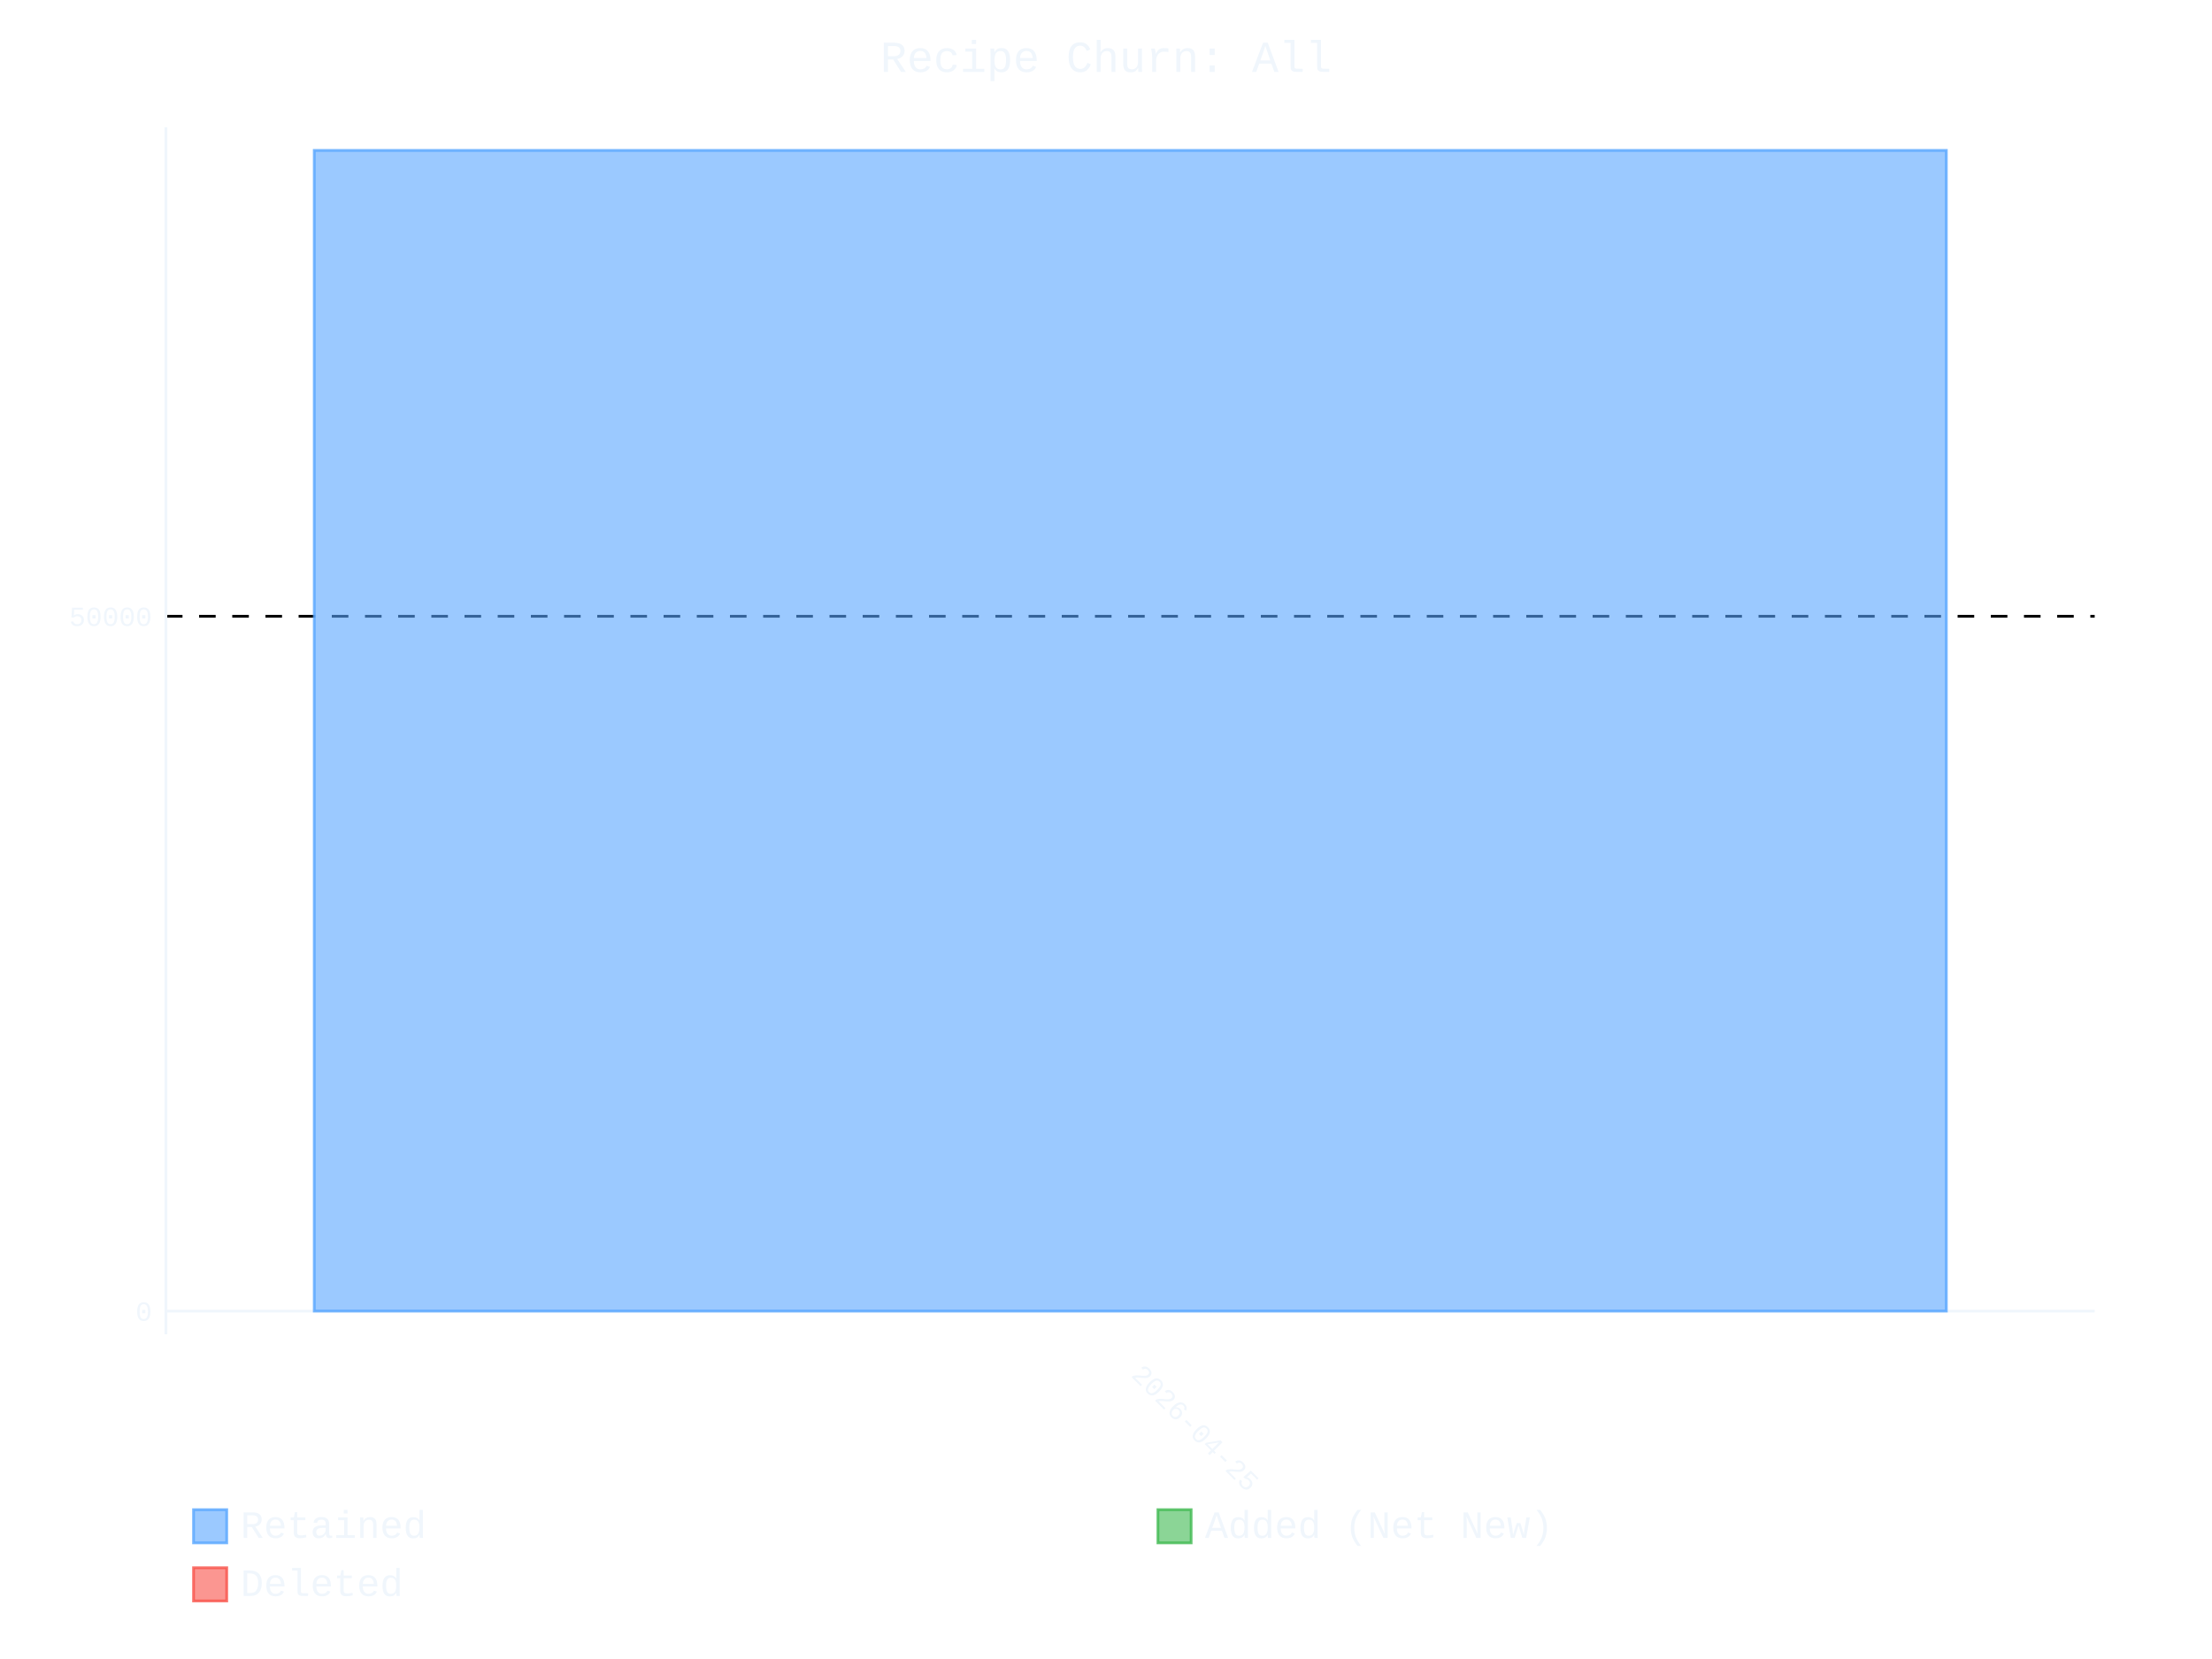
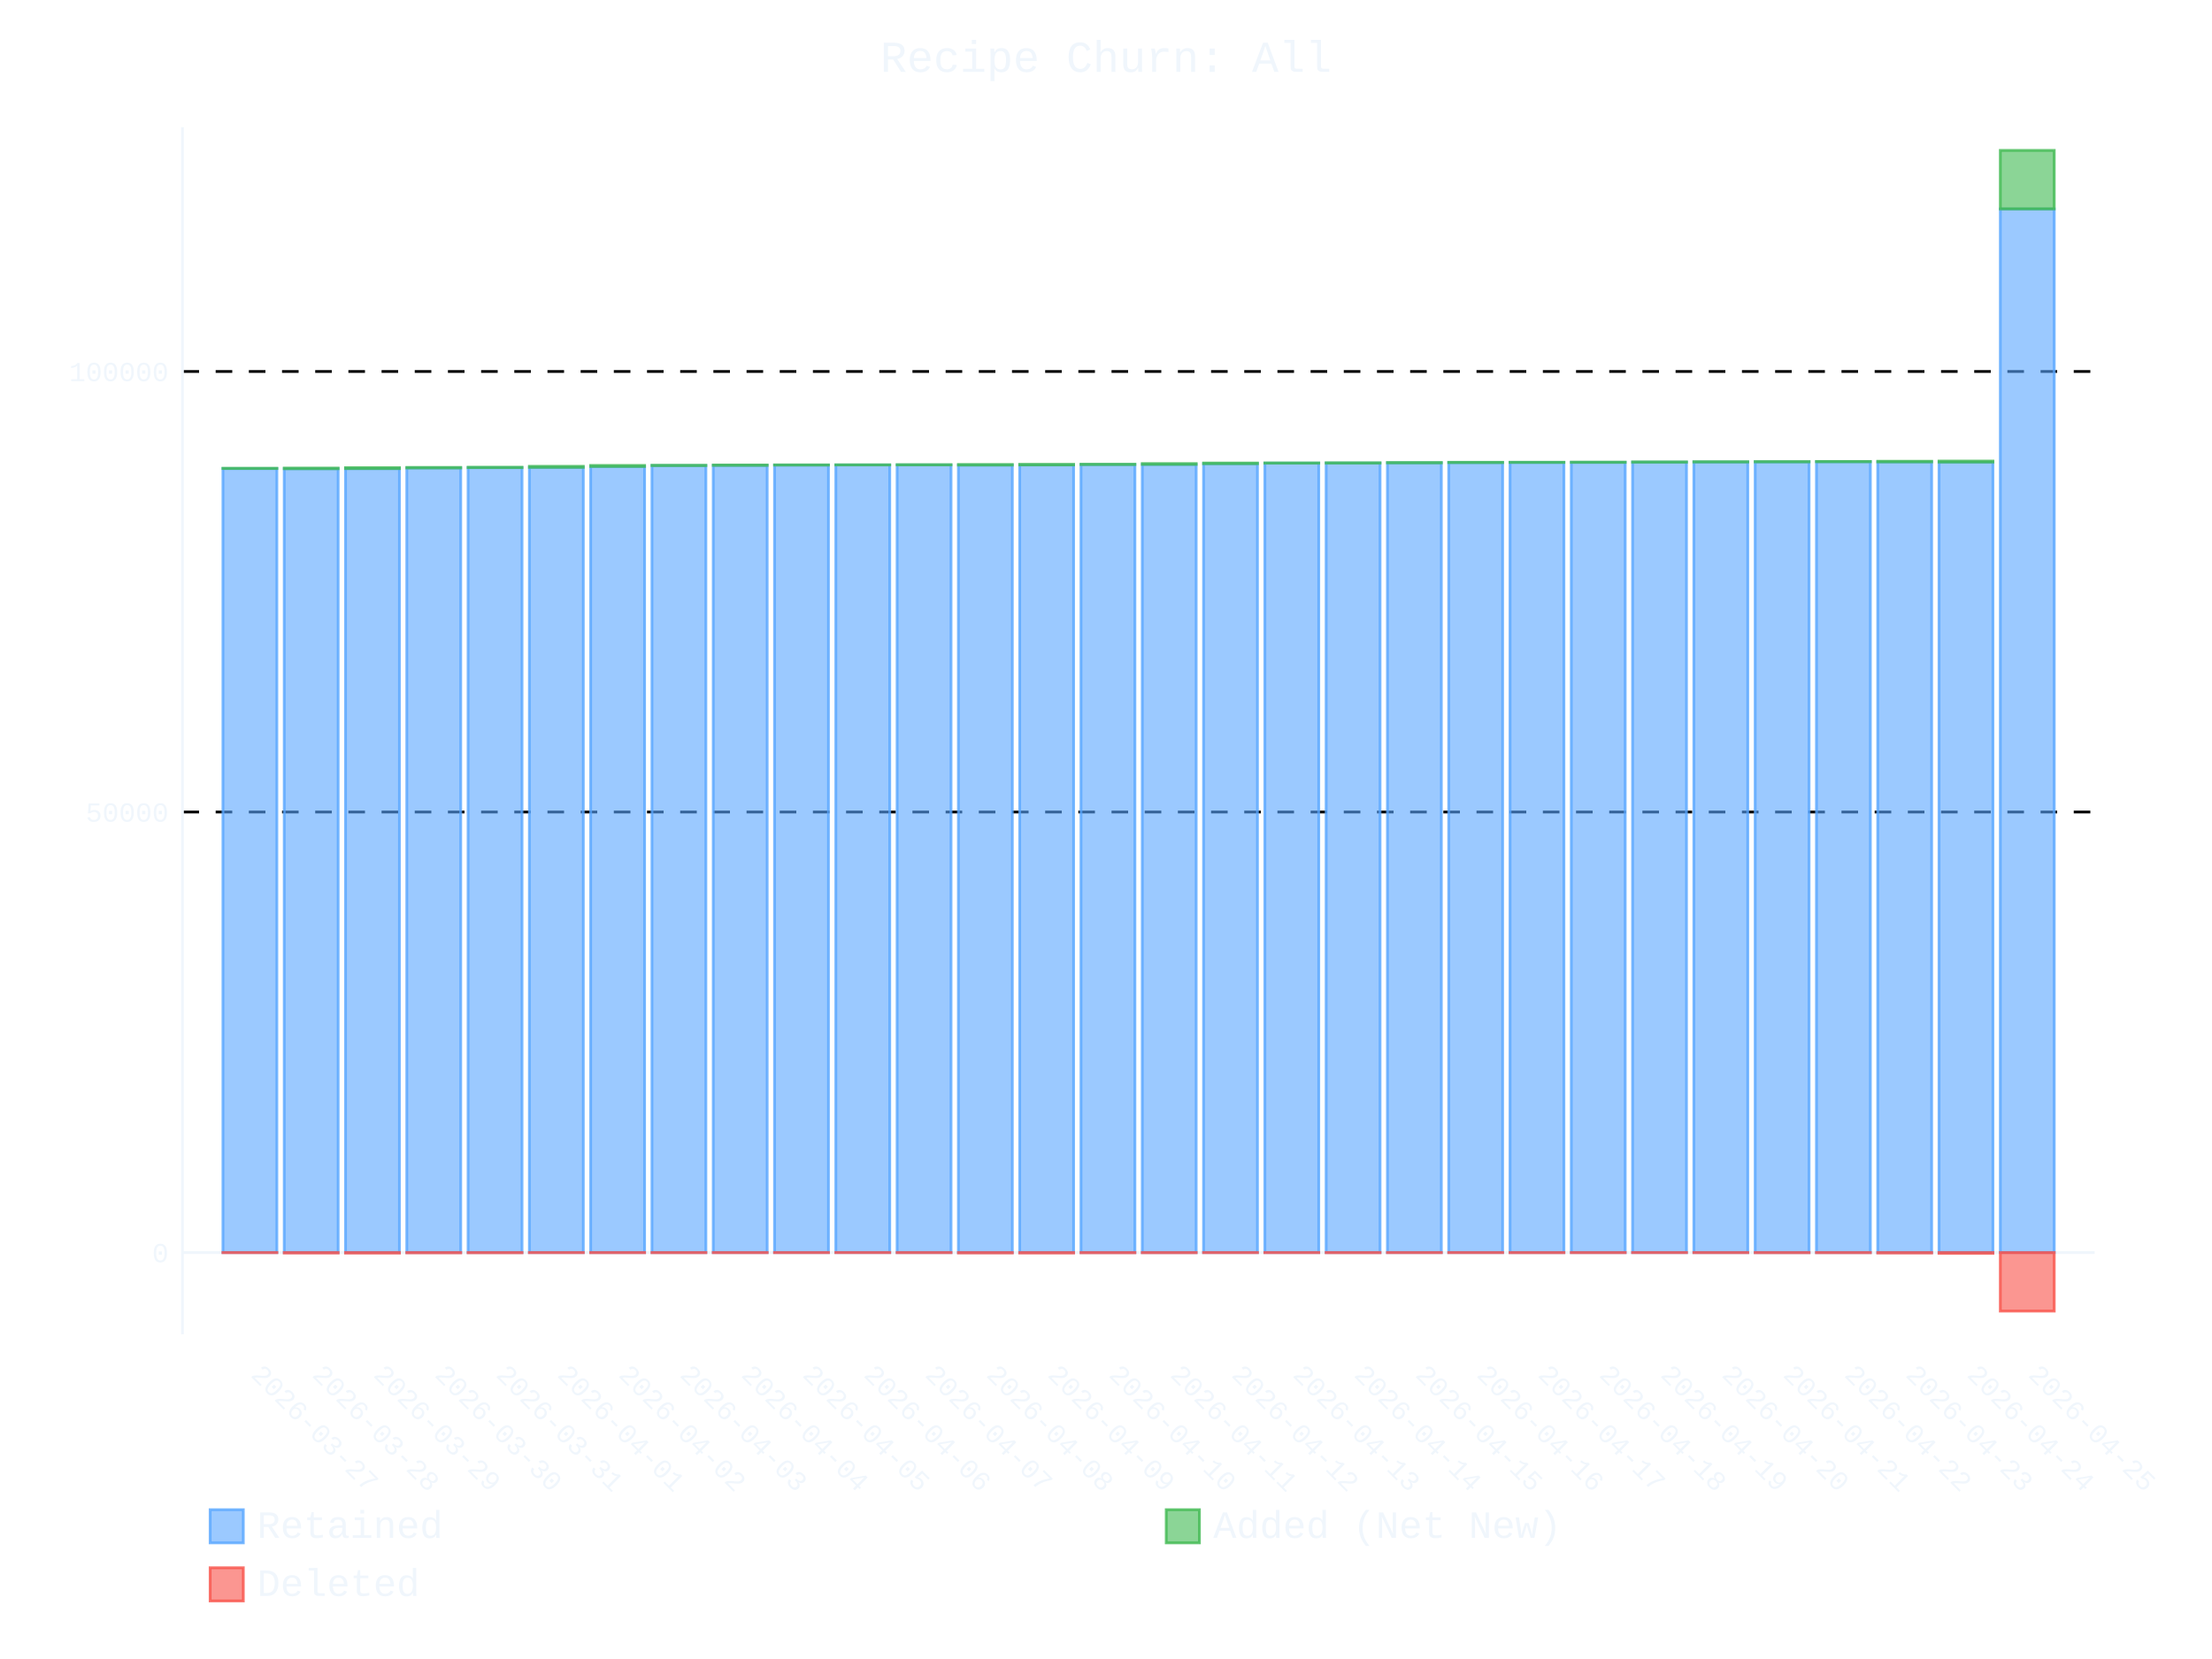
- <svg xmlns="http://www.w3.org/2000/svg" id="chart-3d0d5d5d-a890-4579-b2c3-8337d750e915" class="pygal-chart" viewBox="0 0 800 600">
+ <svg xmlns="http://www.w3.org/2000/svg" id="chart-e37772a9-a191-41cd-9855-afc6f3ea2a71" class="pygal-chart" viewBox="0 0 800 600">
  <defs>
-     <style type="text/css">#chart-3d0d5d5d-a890-4579-b2c3-8337d750e915{-webkit-user-select:none;-webkit-font-smoothing:antialiased;font-family:Consolas,"Liberation Mono",Menlo,Courier,monospace}#chart-3d0d5d5d-a890-4579-b2c3-8337d750e915 .title{font-family:Consolas,"Liberation Mono",Menlo,Courier,monospace;font-size:16px}#chart-3d0d5d5d-a890-4579-b2c3-8337d750e915 .legends .legend text{font-family:Consolas,"Liberation Mono",Menlo,Courier,monospace;font-size:14px}#chart-3d0d5d5d-a890-4579-b2c3-8337d750e915 .axis text{font-family:Consolas,"Liberation Mono",Menlo,Courier,monospace;font-size:10px}#chart-3d0d5d5d-a890-4579-b2c3-8337d750e915 .axis text.major{font-family:Consolas,"Liberation Mono",Menlo,Courier,monospace;font-size:10px}#chart-3d0d5d5d-a890-4579-b2c3-8337d750e915 .text-overlay text.value{font-family:Consolas,"Liberation Mono",Menlo,Courier,monospace;font-size:16px}#chart-3d0d5d5d-a890-4579-b2c3-8337d750e915 .text-overlay text.label{font-family:Consolas,"Liberation Mono",Menlo,Courier,monospace;font-size:10px}#chart-3d0d5d5d-a890-4579-b2c3-8337d750e915 .tooltip{font-family:Consolas,"Liberation Mono",Menlo,Courier,monospace;font-size:14px}#chart-3d0d5d5d-a890-4579-b2c3-8337d750e915 text.no_data{font-family:Consolas,"Liberation Mono",Menlo,Courier,monospace;font-size:64px}
- #chart-3d0d5d5d-a890-4579-b2c3-8337d750e915{background-color:transparent}#chart-3d0d5d5d-a890-4579-b2c3-8337d750e915 path,#chart-3d0d5d5d-a890-4579-b2c3-8337d750e915 line,#chart-3d0d5d5d-a890-4579-b2c3-8337d750e915 rect,#chart-3d0d5d5d-a890-4579-b2c3-8337d750e915 circle{-webkit-transition:400ms ease-in;-moz-transition:400ms ease-in;transition:400ms ease-in}#chart-3d0d5d5d-a890-4579-b2c3-8337d750e915 .graph &gt; .background{fill:transparent}#chart-3d0d5d5d-a890-4579-b2c3-8337d750e915 .plot &gt; .background{fill:transparent}#chart-3d0d5d5d-a890-4579-b2c3-8337d750e915 .graph{fill:#f0f6fc}#chart-3d0d5d5d-a890-4579-b2c3-8337d750e915 text.no_data{fill:#f0f6fc}#chart-3d0d5d5d-a890-4579-b2c3-8337d750e915 .title{fill:#f0f6fc}#chart-3d0d5d5d-a890-4579-b2c3-8337d750e915 .legends .legend text{fill:#f0f6fc}#chart-3d0d5d5d-a890-4579-b2c3-8337d750e915 .legends .legend:hover text{fill:#f0f6fc}#chart-3d0d5d5d-a890-4579-b2c3-8337d750e915 .axis .line{stroke:#f0f6fc}#chart-3d0d5d5d-a890-4579-b2c3-8337d750e915 .axis .guide.line{stroke:#9198a1}#chart-3d0d5d5d-a890-4579-b2c3-8337d750e915 .axis .major.line{stroke:#f0f6fc}#chart-3d0d5d5d-a890-4579-b2c3-8337d750e915 .axis text.major{fill:#f0f6fc}#chart-3d0d5d5d-a890-4579-b2c3-8337d750e915 .axis.y .guides:hover .guide.line,#chart-3d0d5d5d-a890-4579-b2c3-8337d750e915 .line-graph .axis.x .guides:hover .guide.line,#chart-3d0d5d5d-a890-4579-b2c3-8337d750e915 .stackedline-graph .axis.x .guides:hover .guide.line,#chart-3d0d5d5d-a890-4579-b2c3-8337d750e915 .xy-graph .axis.x .guides:hover .guide.line{stroke:#f0f6fc}#chart-3d0d5d5d-a890-4579-b2c3-8337d750e915 .axis .guides:hover text{fill:#f0f6fc}#chart-3d0d5d5d-a890-4579-b2c3-8337d750e915 .reactive{fill-opacity:.6;stroke-opacity:.8;stroke-width:1}#chart-3d0d5d5d-a890-4579-b2c3-8337d750e915 .ci{stroke:#f0f6fc}#chart-3d0d5d5d-a890-4579-b2c3-8337d750e915 .reactive.active,#chart-3d0d5d5d-a890-4579-b2c3-8337d750e915 .active .reactive{fill-opacity:.9;stroke-opacity:.9;stroke-width:4}#chart-3d0d5d5d-a890-4579-b2c3-8337d750e915 .ci .reactive.active{stroke-width:1.5}#chart-3d0d5d5d-a890-4579-b2c3-8337d750e915 .series text{fill:#f0f6fc}#chart-3d0d5d5d-a890-4579-b2c3-8337d750e915 .tooltip rect{fill:transparent;stroke:#f0f6fc;-webkit-transition:opacity 400ms ease-in;-moz-transition:opacity 400ms ease-in;transition:opacity 400ms ease-in}#chart-3d0d5d5d-a890-4579-b2c3-8337d750e915 .tooltip .label{fill:#f0f6fc}#chart-3d0d5d5d-a890-4579-b2c3-8337d750e915 .tooltip .label{fill:#f0f6fc}#chart-3d0d5d5d-a890-4579-b2c3-8337d750e915 .tooltip .legend{font-size:.8em;fill:#9198a1}#chart-3d0d5d5d-a890-4579-b2c3-8337d750e915 .tooltip .x_label{font-size:.6em;fill:#f0f6fc}#chart-3d0d5d5d-a890-4579-b2c3-8337d750e915 .tooltip .xlink{font-size:.5em;text-decoration:underline}#chart-3d0d5d5d-a890-4579-b2c3-8337d750e915 .tooltip .value{font-size:1.5em}#chart-3d0d5d5d-a890-4579-b2c3-8337d750e915 .bound{font-size:.5em}#chart-3d0d5d5d-a890-4579-b2c3-8337d750e915 .max-value{font-size:.75em;fill:#9198a1}#chart-3d0d5d5d-a890-4579-b2c3-8337d750e915 .map-element{fill:transparent;stroke:#9198a1 !important}#chart-3d0d5d5d-a890-4579-b2c3-8337d750e915 .map-element .reactive{fill-opacity:inherit;stroke-opacity:inherit}#chart-3d0d5d5d-a890-4579-b2c3-8337d750e915 .color-0,#chart-3d0d5d5d-a890-4579-b2c3-8337d750e915 .color-0 a:visited{stroke:#58a6ff;fill:#58a6ff}#chart-3d0d5d5d-a890-4579-b2c3-8337d750e915 .color-1,#chart-3d0d5d5d-a890-4579-b2c3-8337d750e915 .color-1 a:visited{stroke:#3fb950;fill:#3fb950}#chart-3d0d5d5d-a890-4579-b2c3-8337d750e915 .color-2,#chart-3d0d5d5d-a890-4579-b2c3-8337d750e915 .color-2 a:visited{stroke:#f85149;fill:#f85149}#chart-3d0d5d5d-a890-4579-b2c3-8337d750e915 .text-overlay .color-0 text{fill:black}#chart-3d0d5d5d-a890-4579-b2c3-8337d750e915 .text-overlay .color-1 text{fill:black}#chart-3d0d5d5d-a890-4579-b2c3-8337d750e915 .text-overlay .color-2 text{fill:black}
- #chart-3d0d5d5d-a890-4579-b2c3-8337d750e915 text.no_data{text-anchor:middle}#chart-3d0d5d5d-a890-4579-b2c3-8337d750e915 .guide.line{fill:none}#chart-3d0d5d5d-a890-4579-b2c3-8337d750e915 .centered{text-anchor:middle}#chart-3d0d5d5d-a890-4579-b2c3-8337d750e915 .title{text-anchor:middle}#chart-3d0d5d5d-a890-4579-b2c3-8337d750e915 .legends .legend text{fill-opacity:1}#chart-3d0d5d5d-a890-4579-b2c3-8337d750e915 .axis.x text{text-anchor:middle}#chart-3d0d5d5d-a890-4579-b2c3-8337d750e915 .axis.x:not(.web) text[transform]{text-anchor:start}#chart-3d0d5d5d-a890-4579-b2c3-8337d750e915 .axis.x:not(.web) text[transform].backwards{text-anchor:end}#chart-3d0d5d5d-a890-4579-b2c3-8337d750e915 .axis.y text{text-anchor:end}#chart-3d0d5d5d-a890-4579-b2c3-8337d750e915 .axis.y text[transform].backwards{text-anchor:start}#chart-3d0d5d5d-a890-4579-b2c3-8337d750e915 .axis.y2 text{text-anchor:start}#chart-3d0d5d5d-a890-4579-b2c3-8337d750e915 .axis.y2 text[transform].backwards{text-anchor:end}#chart-3d0d5d5d-a890-4579-b2c3-8337d750e915 .axis .guide.line{stroke-dasharray:4,4;stroke:black}#chart-3d0d5d5d-a890-4579-b2c3-8337d750e915 .axis .major.guide.line{stroke-dasharray:6,6;stroke:black}#chart-3d0d5d5d-a890-4579-b2c3-8337d750e915 .horizontal .axis.y .guide.line,#chart-3d0d5d5d-a890-4579-b2c3-8337d750e915 .horizontal .axis.y2 .guide.line,#chart-3d0d5d5d-a890-4579-b2c3-8337d750e915 .vertical .axis.x .guide.line{opacity:0}#chart-3d0d5d5d-a890-4579-b2c3-8337d750e915 .horizontal .axis.always_show .guide.line,#chart-3d0d5d5d-a890-4579-b2c3-8337d750e915 .vertical .axis.always_show .guide.line{opacity:1 !important}#chart-3d0d5d5d-a890-4579-b2c3-8337d750e915 .axis.y .guides:hover .guide.line,#chart-3d0d5d5d-a890-4579-b2c3-8337d750e915 .axis.y2 .guides:hover .guide.line,#chart-3d0d5d5d-a890-4579-b2c3-8337d750e915 .axis.x .guides:hover .guide.line{opacity:1}#chart-3d0d5d5d-a890-4579-b2c3-8337d750e915 .axis .guides:hover text{opacity:1}#chart-3d0d5d5d-a890-4579-b2c3-8337d750e915 .nofill{fill:none}#chart-3d0d5d5d-a890-4579-b2c3-8337d750e915 .subtle-fill{fill-opacity:.2}#chart-3d0d5d5d-a890-4579-b2c3-8337d750e915 .dot{stroke-width:1px;fill-opacity:1;stroke-opacity:1}#chart-3d0d5d5d-a890-4579-b2c3-8337d750e915 .dot.active{stroke-width:5px}#chart-3d0d5d5d-a890-4579-b2c3-8337d750e915 .dot.negative{fill:transparent}#chart-3d0d5d5d-a890-4579-b2c3-8337d750e915 text,#chart-3d0d5d5d-a890-4579-b2c3-8337d750e915 tspan{stroke:none !important}#chart-3d0d5d5d-a890-4579-b2c3-8337d750e915 .series text.active{opacity:1}#chart-3d0d5d5d-a890-4579-b2c3-8337d750e915 .tooltip rect{fill-opacity:.95;stroke-width:.5}#chart-3d0d5d5d-a890-4579-b2c3-8337d750e915 .tooltip text{fill-opacity:1}#chart-3d0d5d5d-a890-4579-b2c3-8337d750e915 .showable{visibility:hidden}#chart-3d0d5d5d-a890-4579-b2c3-8337d750e915 .showable.shown{visibility:visible}#chart-3d0d5d5d-a890-4579-b2c3-8337d750e915 .gauge-background{fill:rgba(229,229,229,1);stroke:none}#chart-3d0d5d5d-a890-4579-b2c3-8337d750e915 .bg-lines{stroke:transparent;stroke-width:2px}</style>
+     <style type="text/css">#chart-e37772a9-a191-41cd-9855-afc6f3ea2a71{-webkit-user-select:none;-webkit-font-smoothing:antialiased;font-family:Consolas,"Liberation Mono",Menlo,Courier,monospace}#chart-e37772a9-a191-41cd-9855-afc6f3ea2a71 .title{font-family:Consolas,"Liberation Mono",Menlo,Courier,monospace;font-size:16px}#chart-e37772a9-a191-41cd-9855-afc6f3ea2a71 .legends .legend text{font-family:Consolas,"Liberation Mono",Menlo,Courier,monospace;font-size:14px}#chart-e37772a9-a191-41cd-9855-afc6f3ea2a71 .axis text{font-family:Consolas,"Liberation Mono",Menlo,Courier,monospace;font-size:10px}#chart-e37772a9-a191-41cd-9855-afc6f3ea2a71 .axis text.major{font-family:Consolas,"Liberation Mono",Menlo,Courier,monospace;font-size:10px}#chart-e37772a9-a191-41cd-9855-afc6f3ea2a71 .text-overlay text.value{font-family:Consolas,"Liberation Mono",Menlo,Courier,monospace;font-size:16px}#chart-e37772a9-a191-41cd-9855-afc6f3ea2a71 .text-overlay text.label{font-family:Consolas,"Liberation Mono",Menlo,Courier,monospace;font-size:10px}#chart-e37772a9-a191-41cd-9855-afc6f3ea2a71 .tooltip{font-family:Consolas,"Liberation Mono",Menlo,Courier,monospace;font-size:14px}#chart-e37772a9-a191-41cd-9855-afc6f3ea2a71 text.no_data{font-family:Consolas,"Liberation Mono",Menlo,Courier,monospace;font-size:64px}
+ #chart-e37772a9-a191-41cd-9855-afc6f3ea2a71{background-color:transparent}#chart-e37772a9-a191-41cd-9855-afc6f3ea2a71 path,#chart-e37772a9-a191-41cd-9855-afc6f3ea2a71 line,#chart-e37772a9-a191-41cd-9855-afc6f3ea2a71 rect,#chart-e37772a9-a191-41cd-9855-afc6f3ea2a71 circle{-webkit-transition:400ms ease-in;-moz-transition:400ms ease-in;transition:400ms ease-in}#chart-e37772a9-a191-41cd-9855-afc6f3ea2a71 .graph &gt; .background{fill:transparent}#chart-e37772a9-a191-41cd-9855-afc6f3ea2a71 .plot &gt; .background{fill:transparent}#chart-e37772a9-a191-41cd-9855-afc6f3ea2a71 .graph{fill:#f0f6fc}#chart-e37772a9-a191-41cd-9855-afc6f3ea2a71 text.no_data{fill:#f0f6fc}#chart-e37772a9-a191-41cd-9855-afc6f3ea2a71 .title{fill:#f0f6fc}#chart-e37772a9-a191-41cd-9855-afc6f3ea2a71 .legends .legend text{fill:#f0f6fc}#chart-e37772a9-a191-41cd-9855-afc6f3ea2a71 .legends .legend:hover text{fill:#f0f6fc}#chart-e37772a9-a191-41cd-9855-afc6f3ea2a71 .axis .line{stroke:#f0f6fc}#chart-e37772a9-a191-41cd-9855-afc6f3ea2a71 .axis .guide.line{stroke:#9198a1}#chart-e37772a9-a191-41cd-9855-afc6f3ea2a71 .axis .major.line{stroke:#f0f6fc}#chart-e37772a9-a191-41cd-9855-afc6f3ea2a71 .axis text.major{fill:#f0f6fc}#chart-e37772a9-a191-41cd-9855-afc6f3ea2a71 .axis.y .guides:hover .guide.line,#chart-e37772a9-a191-41cd-9855-afc6f3ea2a71 .line-graph .axis.x .guides:hover .guide.line,#chart-e37772a9-a191-41cd-9855-afc6f3ea2a71 .stackedline-graph .axis.x .guides:hover .guide.line,#chart-e37772a9-a191-41cd-9855-afc6f3ea2a71 .xy-graph .axis.x .guides:hover .guide.line{stroke:#f0f6fc}#chart-e37772a9-a191-41cd-9855-afc6f3ea2a71 .axis .guides:hover text{fill:#f0f6fc}#chart-e37772a9-a191-41cd-9855-afc6f3ea2a71 .reactive{fill-opacity:.6;stroke-opacity:.8;stroke-width:1}#chart-e37772a9-a191-41cd-9855-afc6f3ea2a71 .ci{stroke:#f0f6fc}#chart-e37772a9-a191-41cd-9855-afc6f3ea2a71 .reactive.active,#chart-e37772a9-a191-41cd-9855-afc6f3ea2a71 .active .reactive{fill-opacity:.9;stroke-opacity:.9;stroke-width:4}#chart-e37772a9-a191-41cd-9855-afc6f3ea2a71 .ci .reactive.active{stroke-width:1.5}#chart-e37772a9-a191-41cd-9855-afc6f3ea2a71 .series text{fill:#f0f6fc}#chart-e37772a9-a191-41cd-9855-afc6f3ea2a71 .tooltip rect{fill:transparent;stroke:#f0f6fc;-webkit-transition:opacity 400ms ease-in;-moz-transition:opacity 400ms ease-in;transition:opacity 400ms ease-in}#chart-e37772a9-a191-41cd-9855-afc6f3ea2a71 .tooltip .label{fill:#f0f6fc}#chart-e37772a9-a191-41cd-9855-afc6f3ea2a71 .tooltip .label{fill:#f0f6fc}#chart-e37772a9-a191-41cd-9855-afc6f3ea2a71 .tooltip .legend{font-size:.8em;fill:#9198a1}#chart-e37772a9-a191-41cd-9855-afc6f3ea2a71 .tooltip .x_label{font-size:.6em;fill:#f0f6fc}#chart-e37772a9-a191-41cd-9855-afc6f3ea2a71 .tooltip .xlink{font-size:.5em;text-decoration:underline}#chart-e37772a9-a191-41cd-9855-afc6f3ea2a71 .tooltip .value{font-size:1.5em}#chart-e37772a9-a191-41cd-9855-afc6f3ea2a71 .bound{font-size:.5em}#chart-e37772a9-a191-41cd-9855-afc6f3ea2a71 .max-value{font-size:.75em;fill:#9198a1}#chart-e37772a9-a191-41cd-9855-afc6f3ea2a71 .map-element{fill:transparent;stroke:#9198a1 !important}#chart-e37772a9-a191-41cd-9855-afc6f3ea2a71 .map-element .reactive{fill-opacity:inherit;stroke-opacity:inherit}#chart-e37772a9-a191-41cd-9855-afc6f3ea2a71 .color-0,#chart-e37772a9-a191-41cd-9855-afc6f3ea2a71 .color-0 a:visited{stroke:#58a6ff;fill:#58a6ff}#chart-e37772a9-a191-41cd-9855-afc6f3ea2a71 .color-1,#chart-e37772a9-a191-41cd-9855-afc6f3ea2a71 .color-1 a:visited{stroke:#3fb950;fill:#3fb950}#chart-e37772a9-a191-41cd-9855-afc6f3ea2a71 .color-2,#chart-e37772a9-a191-41cd-9855-afc6f3ea2a71 .color-2 a:visited{stroke:#f85149;fill:#f85149}#chart-e37772a9-a191-41cd-9855-afc6f3ea2a71 .text-overlay .color-0 text{fill:black}#chart-e37772a9-a191-41cd-9855-afc6f3ea2a71 .text-overlay .color-1 text{fill:black}#chart-e37772a9-a191-41cd-9855-afc6f3ea2a71 .text-overlay .color-2 text{fill:black}
+ #chart-e37772a9-a191-41cd-9855-afc6f3ea2a71 text.no_data{text-anchor:middle}#chart-e37772a9-a191-41cd-9855-afc6f3ea2a71 .guide.line{fill:none}#chart-e37772a9-a191-41cd-9855-afc6f3ea2a71 .centered{text-anchor:middle}#chart-e37772a9-a191-41cd-9855-afc6f3ea2a71 .title{text-anchor:middle}#chart-e37772a9-a191-41cd-9855-afc6f3ea2a71 .legends .legend text{fill-opacity:1}#chart-e37772a9-a191-41cd-9855-afc6f3ea2a71 .axis.x text{text-anchor:middle}#chart-e37772a9-a191-41cd-9855-afc6f3ea2a71 .axis.x:not(.web) text[transform]{text-anchor:start}#chart-e37772a9-a191-41cd-9855-afc6f3ea2a71 .axis.x:not(.web) text[transform].backwards{text-anchor:end}#chart-e37772a9-a191-41cd-9855-afc6f3ea2a71 .axis.y text{text-anchor:end}#chart-e37772a9-a191-41cd-9855-afc6f3ea2a71 .axis.y text[transform].backwards{text-anchor:start}#chart-e37772a9-a191-41cd-9855-afc6f3ea2a71 .axis.y2 text{text-anchor:start}#chart-e37772a9-a191-41cd-9855-afc6f3ea2a71 .axis.y2 text[transform].backwards{text-anchor:end}#chart-e37772a9-a191-41cd-9855-afc6f3ea2a71 .axis .guide.line{stroke-dasharray:4,4;stroke:black}#chart-e37772a9-a191-41cd-9855-afc6f3ea2a71 .axis .major.guide.line{stroke-dasharray:6,6;stroke:black}#chart-e37772a9-a191-41cd-9855-afc6f3ea2a71 .horizontal .axis.y .guide.line,#chart-e37772a9-a191-41cd-9855-afc6f3ea2a71 .horizontal .axis.y2 .guide.line,#chart-e37772a9-a191-41cd-9855-afc6f3ea2a71 .vertical .axis.x .guide.line{opacity:0}#chart-e37772a9-a191-41cd-9855-afc6f3ea2a71 .horizontal .axis.always_show .guide.line,#chart-e37772a9-a191-41cd-9855-afc6f3ea2a71 .vertical .axis.always_show .guide.line{opacity:1 !important}#chart-e37772a9-a191-41cd-9855-afc6f3ea2a71 .axis.y .guides:hover .guide.line,#chart-e37772a9-a191-41cd-9855-afc6f3ea2a71 .axis.y2 .guides:hover .guide.line,#chart-e37772a9-a191-41cd-9855-afc6f3ea2a71 .axis.x .guides:hover .guide.line{opacity:1}#chart-e37772a9-a191-41cd-9855-afc6f3ea2a71 .axis .guides:hover text{opacity:1}#chart-e37772a9-a191-41cd-9855-afc6f3ea2a71 .nofill{fill:none}#chart-e37772a9-a191-41cd-9855-afc6f3ea2a71 .subtle-fill{fill-opacity:.2}#chart-e37772a9-a191-41cd-9855-afc6f3ea2a71 .dot{stroke-width:1px;fill-opacity:1;stroke-opacity:1}#chart-e37772a9-a191-41cd-9855-afc6f3ea2a71 .dot.active{stroke-width:5px}#chart-e37772a9-a191-41cd-9855-afc6f3ea2a71 .dot.negative{fill:transparent}#chart-e37772a9-a191-41cd-9855-afc6f3ea2a71 text,#chart-e37772a9-a191-41cd-9855-afc6f3ea2a71 tspan{stroke:none !important}#chart-e37772a9-a191-41cd-9855-afc6f3ea2a71 .series text.active{opacity:1}#chart-e37772a9-a191-41cd-9855-afc6f3ea2a71 .tooltip rect{fill-opacity:.95;stroke-width:.5}#chart-e37772a9-a191-41cd-9855-afc6f3ea2a71 .tooltip text{fill-opacity:1}#chart-e37772a9-a191-41cd-9855-afc6f3ea2a71 .showable{visibility:hidden}#chart-e37772a9-a191-41cd-9855-afc6f3ea2a71 .showable.shown{visibility:visible}#chart-e37772a9-a191-41cd-9855-afc6f3ea2a71 .gauge-background{fill:rgba(229,229,229,1);stroke:none}#chart-e37772a9-a191-41cd-9855-afc6f3ea2a71 .bg-lines{stroke:transparent;stroke-width:2px}</style>
  </defs>
  <g class="graph stackedbar-graph vertical">
    <rect x="0" y="0" width="800" height="600" class="background" />
-     <g transform="translate(60, 46)" class="plot">
-       <rect x="0" y="0" width="697.574" height="436.574" class="background" />
+     <g transform="translate(66, 46)" class="plot">
+       <rect x="0" y="0" width="691.574" height="436.574" class="background" />
      <g class="axis y always_show">
        <g class="guides">
-           <path d="M0 428.178 h697.574" class="axis major line" />
-           <text x="-5" y="431.678" class="major">0</text>
-         </g>
-         <g class="guides">
-           <path d="M0 176.881 h697.574" class="major guide line" />
-           <text x="-5" y="180.381" class="major">50000</text>
+           <path d="M0 407.004 h691.574" class="axis major line" />
+           <text x="-5" y="410.504" class="major">0</text>
+         </g>
+         <g class="guides">
+           <path d="M0 247.678 h691.574" class="major guide line" />
+           <text x="-5" y="251.178" class="major">50000</text>
+         </g>
+         <g class="guides">
+           <path d="M0 88.352 h691.574" class="major guide line" />
+           <text x="-5" y="91.852" class="major">100000</text>
        </g>
      </g>
      <g class="axis x">
        <path d="M0 0 v436.574" class="line" />
        <g class="guides">
-           <path d="M348.787 0 v436.574" class="guide line" />
-           <text x="348.787" y="451.574" class="" transform="rotate(45 348.7868 451.5736)">2026-04-25</text>
+           <path d="M24.382 0 v436.574" class="guide line" />
+           <text x="24.382" y="451.574" class="" transform="rotate(45 24.3824 451.5736)">2026-03-27</text>
+         </g>
+         <g class="guides">
+           <path d="M46.548 0 v436.574" class="guide line" />
+           <text x="46.548" y="451.574" class="" transform="rotate(45 46.54822 451.5736)">2026-03-28</text>
+         </g>
+         <g class="guides">
+           <path d="M68.714 0 v436.574" class="guide line" />
+           <text x="68.714" y="451.574" class="" transform="rotate(45 68.71404 451.5736)">2026-03-29</text>
+         </g>
+         <g class="guides">
+           <path d="M90.88 0 v436.574" class="guide line" />
+           <text x="90.88" y="451.574" class="" transform="rotate(45 90.87986 451.5736)">2026-03-30</text>
+         </g>
+         <g class="guides">
+           <path d="M113.046 0 v436.574" class="guide line" />
+           <text x="113.046" y="451.574" class="" transform="rotate(45 113.0457 451.5736)">2026-03-31</text>
+         </g>
+         <g class="guides">
+           <path d="M135.212 0 v436.574" class="guide line" />
+           <text x="135.212" y="451.574" class="" transform="rotate(45 135.2115 451.5736)">2026-04-01</text>
+         </g>
+         <g class="guides">
+           <path d="M157.377 0 v436.574" class="guide line" />
+           <text x="157.377" y="451.574" class="" transform="rotate(45 157.3773 451.5736)">2026-04-02</text>
+         </g>
+         <g class="guides">
+           <path d="M179.543 0 v436.574" class="guide line" />
+           <text x="179.543" y="451.574" class="" transform="rotate(45 179.5431 451.5736)">2026-04-03</text>
+         </g>
+         <g class="guides">
+           <path d="M201.709 0 v436.574" class="guide line" />
+           <text x="201.709" y="451.574" class="" transform="rotate(45 201.709 451.5736)">2026-04-04</text>
+         </g>
+         <g class="guides">
+           <path d="M223.875 0 v436.574" class="guide line" />
+           <text x="223.875" y="451.574" class="" transform="rotate(45 223.8748 451.5736)">2026-04-05</text>
+         </g>
+         <g class="guides">
+           <path d="M246.041 0 v436.574" class="guide line" />
+           <text x="246.041" y="451.574" class="" transform="rotate(45 246.0406 451.5736)">2026-04-06</text>
+         </g>
+         <g class="guides">
+           <path d="M268.206 0 v436.574" class="guide line" />
+           <text x="268.206" y="451.574" class="" transform="rotate(45 268.2064 451.5736)">2026-04-07</text>
+         </g>
+         <g class="guides">
+           <path d="M290.372 0 v436.574" class="guide line" />
+           <text x="290.372" y="451.574" class="" transform="rotate(45 290.3722 451.5736)">2026-04-08</text>
+         </g>
+         <g class="guides">
+           <path d="M312.538 0 v436.574" class="guide line" />
+           <text x="312.538" y="451.574" class="" transform="rotate(45 312.5381 451.5736)">2026-04-09</text>
+         </g>
+         <g class="guides">
+           <path d="M334.704 0 v436.574" class="guide line" />
+           <text x="334.704" y="451.574" class="" transform="rotate(45 334.7039 451.5736)">2026-04-10</text>
+         </g>
+         <g class="guides">
+           <path d="M356.87 0 v436.574" class="guide line" />
+           <text x="356.87" y="451.574" class="" transform="rotate(45 356.8697 451.5736)">2026-04-11</text>
+         </g>
+         <g class="guides">
+           <path d="M379.036 0 v436.574" class="guide line" />
+           <text x="379.036" y="451.574" class="" transform="rotate(45 379.0355 451.5736)">2026-04-12</text>
+         </g>
+         <g class="guides">
+           <path d="M401.201 0 v436.574" class="guide line" />
+           <text x="401.201" y="451.574" class="" transform="rotate(45 401.2013 451.5736)">2026-04-13</text>
+         </g>
+         <g class="guides">
+           <path d="M423.367 0 v436.574" class="guide line" />
+           <text x="423.367" y="451.574" class="" transform="rotate(45 423.3672 451.5736)">2026-04-14</text>
+         </g>
+         <g class="guides">
+           <path d="M445.533 0 v436.574" class="guide line" />
+           <text x="445.533" y="451.574" class="" transform="rotate(45 445.533 451.5736)">2026-04-15</text>
+         </g>
+         <g class="guides">
+           <path d="M467.699 0 v436.574" class="guide line" />
+           <text x="467.699" y="451.574" class="" transform="rotate(45 467.6988 451.5736)">2026-04-16</text>
+         </g>
+         <g class="guides">
+           <path d="M489.865 0 v436.574" class="guide line" />
+           <text x="489.865" y="451.574" class="" transform="rotate(45 489.8646 451.5736)">2026-04-17</text>
+         </g>
+         <g class="guides">
+           <path d="M512.03 0 v436.574" class="guide line" />
+           <text x="512.03" y="451.574" class="" transform="rotate(45 512.0304 451.5736)">2026-04-18</text>
+         </g>
+         <g class="guides">
+           <path d="M534.196 0 v436.574" class="guide line" />
+           <text x="534.196" y="451.574" class="" transform="rotate(45 534.1963 451.5736)">2026-04-19</text>
+         </g>
+         <g class="guides">
+           <path d="M556.362 0 v436.574" class="guide line" />
+           <text x="556.362" y="451.574" class="" transform="rotate(45 556.3621 451.5736)">2026-04-20</text>
+         </g>
+         <g class="guides">
+           <path d="M578.528 0 v436.574" class="guide line" />
+           <text x="578.528" y="451.574" class="" transform="rotate(45 578.5279 451.5736)">2026-04-21</text>
+         </g>
+         <g class="guides">
+           <path d="M600.694 0 v436.574" class="guide line" />
+           <text x="600.694" y="451.574" class="" transform="rotate(45 600.6937 451.5736)">2026-04-22</text>
+         </g>
+         <g class="guides">
+           <path d="M622.86 0 v436.574" class="guide line" />
+           <text x="622.86" y="451.574" class="" transform="rotate(45 622.8596 451.5736)">2026-04-23</text>
+         </g>
+         <g class="guides">
+           <path d="M645.025 0 v436.574" class="guide line" />
+           <text x="645.025" y="451.574" class="" transform="rotate(45 645.0254 451.5736)">2026-04-24</text>
+         </g>
+         <g class="guides">
+           <path d="M667.191 0 v436.574" class="guide line" />
+           <text x="667.191" y="451.574" class="" transform="rotate(45 667.1912 451.5736)">2026-04-25</text>
        </g>
      </g>
      <g class="series serie-0 color-0">
        <g class="bars">
          <g class="bar">
-             <rect x="53.66" y="8.396" rx="0" ry="0" width="590.255" height="419.782" class="rect reactive tooltip-trigger" />
+             <rect x="14.629" y="123.448" rx="0" ry="0" width="19.506" height="283.555" class="rect reactive tooltip-trigger" />
+           </g>
+           <g class="bar">
+             <rect x="36.795" y="123.515" rx="0" ry="0" width="19.506" height="283.489" class="rect reactive tooltip-trigger" />
+           </g>
+           <g class="bar">
+             <rect x="58.961" y="123.474" rx="0" ry="0" width="19.506" height="283.53" class="rect reactive tooltip-trigger" />
+           </g>
+           <g class="bar">
+             <rect x="81.127" y="123.241" rx="0" ry="0" width="19.506" height="283.763" class="rect reactive tooltip-trigger" />
+           </g>
+           <g class="bar">
+             <rect x="103.293" y="123.129" rx="0" ry="0" width="19.506" height="283.874" class="rect reactive tooltip-trigger" />
+           </g>
+           <g class="bar">
+             <rect x="125.459" y="123.012" rx="0" ry="0" width="19.506" height="283.992" class="rect reactive tooltip-trigger" />
+           </g>
+           <g class="bar">
+             <rect x="147.624" y="122.699" rx="0" ry="0" width="19.506" height="284.304" class="rect reactive tooltip-trigger" />
+           </g>
+           <g class="bar">
+             <rect x="169.79" y="122.39" rx="0" ry="0" width="19.506" height="284.613" class="rect reactive tooltip-trigger" />
+           </g>
+           <g class="bar">
+             <rect x="191.956" y="122.307" rx="0" ry="0" width="19.506" height="284.696" class="rect reactive tooltip-trigger" />
+           </g>
+           <g class="bar">
+             <rect x="214.122" y="122.202" rx="0" ry="0" width="19.506" height="284.801" class="rect reactive tooltip-trigger" />
+           </g>
+           <g class="bar">
+             <rect x="236.288" y="122.151" rx="0" ry="0" width="19.506" height="284.852" class="rect reactive tooltip-trigger" />
+           </g>
+           <g class="bar">
+             <rect x="258.453" y="122.142" rx="0" ry="0" width="19.506" height="284.862" class="rect reactive tooltip-trigger" />
+           </g>
+           <g class="bar">
+             <rect x="280.619" y="122.199" rx="0" ry="0" width="19.506" height="284.805" class="rect reactive tooltip-trigger" />
+           </g>
+           <g class="bar">
+             <rect x="302.785" y="122.151" rx="0" ry="0" width="19.506" height="284.852" class="rect reactive tooltip-trigger" />
+           </g>
+           <g class="bar">
+             <rect x="324.951" y="122.011" rx="0" ry="0" width="19.506" height="284.993" class="rect reactive tooltip-trigger" />
+           </g>
+           <g class="bar">
+             <rect x="347.117" y="121.957" rx="0" ry="0" width="19.506" height="285.047" class="rect reactive tooltip-trigger" />
+           </g>
+           <g class="bar">
+             <rect x="369.283" y="121.695" rx="0" ry="0" width="19.506" height="285.308" class="rect reactive tooltip-trigger" />
+           </g>
+           <g class="bar">
+             <rect x="391.448" y="121.498" rx="0" ry="0" width="19.506" height="285.506" class="rect reactive tooltip-trigger" />
+           </g>
+           <g class="bar">
+             <rect x="413.614" y="121.479" rx="0" ry="0" width="19.506" height="285.525" class="rect reactive tooltip-trigger" />
+           </g>
+           <g class="bar">
+             <rect x="435.78" y="121.402" rx="0" ry="0" width="19.506" height="285.601" class="rect reactive tooltip-trigger" />
+           </g>
+           <g class="bar">
+             <rect x="457.946" y="121.3" rx="0" ry="0" width="19.506" height="285.703" class="rect reactive tooltip-trigger" />
+           </g>
+           <g class="bar">
+             <rect x="480.112" y="121.243" rx="0" ry="0" width="19.506" height="285.761" class="rect reactive tooltip-trigger" />
+           </g>
+           <g class="bar">
+             <rect x="502.277" y="121.211" rx="0" ry="0" width="19.506" height="285.792" class="rect reactive tooltip-trigger" />
+           </g>
+           <g class="bar">
+             <rect x="524.443" y="121.151" rx="0" ry="0" width="19.506" height="285.853" class="rect reactive tooltip-trigger" />
+           </g>
+           <g class="bar">
+             <rect x="546.609" y="121.087" rx="0" ry="0" width="19.506" height="285.917" class="rect reactive tooltip-trigger" />
+           </g>
+           <g class="bar">
+             <rect x="568.775" y="121.049" rx="0" ry="0" width="19.506" height="285.955" class="rect reactive tooltip-trigger" />
+           </g>
+           <g class="bar">
+             <rect x="590.941" y="121.001" rx="0" ry="0" width="19.506" height="286.003" class="rect reactive tooltip-trigger" />
+           </g>
+           <g class="bar">
+             <rect x="613.107" y="121.052" rx="0" ry="0" width="19.506" height="285.952" class="rect reactive tooltip-trigger" />
+           </g>
+           <g class="bar">
+             <rect x="635.272" y="121.116" rx="0" ry="0" width="19.506" height="285.888" class="rect reactive tooltip-trigger" />
+           </g>
+           <g class="bar">
+             <rect x="657.438" y="29.57" rx="0" ry="0" width="19.506" height="377.433" class="rect reactive tooltip-trigger" />
          </g>
        </g>
      </g>
      <g class="series serie-1 color-1">
        <g class="bars">
          <g class="bar">
-             <rect x="53.66" y="8.396" rx="0" ry="0" width="590.255" height="0.0" class="rect reactive tooltip-trigger" />
+             <rect x="14.629" y="123.343" rx="0" ry="0" width="19.506" height="0.105" class="rect reactive tooltip-trigger" />
+           </g>
+           <g class="bar">
+             <rect x="36.795" y="123.279" rx="0" ry="0" width="19.506" height="0.236" class="rect reactive tooltip-trigger" />
+           </g>
+           <g class="bar">
+             <rect x="58.961" y="123.133" rx="0" ry="0" width="19.506" height="0.341" class="rect reactive tooltip-trigger" />
+           </g>
+           <g class="bar">
+             <rect x="81.127" y="123.05" rx="0" ry="0" width="19.506" height="0.191" class="rect reactive tooltip-trigger" />
+           </g>
+           <g class="bar">
+             <rect x="103.293" y="122.973" rx="0" ry="0" width="19.506" height="0.156" class="rect reactive tooltip-trigger" />
+           </g>
+           <g class="bar">
+             <rect x="125.459" y="122.651" rx="0" ry="0" width="19.506" height="0.36" class="rect reactive tooltip-trigger" />
+           </g>
+           <g class="bar">
+             <rect x="147.624" y="122.339" rx="0" ry="0" width="19.506" height="0.36" class="rect reactive tooltip-trigger" />
+           </g>
+           <g class="bar">
+             <rect x="169.79" y="122.266" rx="0" ry="0" width="19.506" height="0.124" class="rect reactive tooltip-trigger" />
+           </g>
+           <g class="bar">
+             <rect x="191.956" y="122.173" rx="0" ry="0" width="19.506" height="0.134" class="rect reactive tooltip-trigger" />
+           </g>
+           <g class="bar">
+             <rect x="214.122" y="122.129" rx="0" ry="0" width="19.506" height="0.073" class="rect reactive tooltip-trigger" />
+           </g>
+           <g class="bar">
+             <rect x="236.288" y="122.1" rx="0" ry="0" width="19.506" height="0.051" class="rect reactive tooltip-trigger" />
+           </g>
+           <g class="bar">
+             <rect x="258.453" y="122.049" rx="0" ry="0" width="19.506" height="0.092" class="rect reactive tooltip-trigger" />
+           </g>
+           <g class="bar">
+             <rect x="280.619" y="121.985" rx="0" ry="0" width="19.506" height="0.213" class="rect reactive tooltip-trigger" />
+           </g>
+           <g class="bar">
+             <rect x="302.785" y="121.925" rx="0" ry="0" width="19.506" height="0.226" class="rect reactive tooltip-trigger" />
+           </g>
+           <g class="bar">
+             <rect x="324.951" y="121.89" rx="0" ry="0" width="19.506" height="0.121" class="rect reactive tooltip-trigger" />
+           </g>
+           <g class="bar">
+             <rect x="347.117" y="121.66" rx="0" ry="0" width="19.506" height="0.296" class="rect reactive tooltip-trigger" />
+           </g>
+           <g class="bar">
+             <rect x="369.283" y="121.46" rx="0" ry="0" width="19.506" height="0.236" class="rect reactive tooltip-trigger" />
+           </g>
+           <g class="bar">
+             <rect x="391.448" y="121.421" rx="0" ry="0" width="19.506" height="0.076" class="rect reactive tooltip-trigger" />
+           </g>
+           <g class="bar">
+             <rect x="413.614" y="121.367" rx="0" ry="0" width="19.506" height="0.112" class="rect reactive tooltip-trigger" />
+           </g>
+           <g class="bar">
+             <rect x="435.78" y="121.272" rx="0" ry="0" width="19.506" height="0.131" class="rect reactive tooltip-trigger" />
+           </g>
+           <g class="bar">
+             <rect x="457.946" y="121.192" rx="0" ry="0" width="19.506" height="0.108" class="rect reactive tooltip-trigger" />
+           </g>
+           <g class="bar">
+             <rect x="480.112" y="121.17" rx="0" ry="0" width="19.506" height="0.073" class="rect reactive tooltip-trigger" />
+           </g>
+           <g class="bar">
+             <rect x="502.277" y="121.125" rx="0" ry="0" width="19.506" height="0.086" class="rect reactive tooltip-trigger" />
+           </g>
+           <g class="bar">
+             <rect x="524.443" y="121.045" rx="0" ry="0" width="19.506" height="0.105" class="rect reactive tooltip-trigger" />
+           </g>
+           <g class="bar">
+             <rect x="546.609" y="120.985" rx="0" ry="0" width="19.506" height="0.102" class="rect reactive tooltip-trigger" />
+           </g>
+           <g class="bar">
+             <rect x="568.775" y="120.94" rx="0" ry="0" width="19.506" height="0.108" class="rect reactive tooltip-trigger" />
+           </g>
+           <g class="bar">
+             <rect x="590.941" y="120.886" rx="0" ry="0" width="19.506" height="0.115" class="rect reactive tooltip-trigger" />
+           </g>
+           <g class="bar">
+             <rect x="613.107" y="120.819" rx="0" ry="0" width="19.506" height="0.233" class="rect reactive tooltip-trigger" />
+           </g>
+           <g class="bar">
+             <rect x="635.272" y="120.749" rx="0" ry="0" width="19.506" height="0.366" class="rect reactive tooltip-trigger" />
+           </g>
+           <g class="bar">
+             <rect x="657.438" y="8.396" rx="0" ry="0" width="19.506" height="21.174" class="rect reactive tooltip-trigger" />
          </g>
        </g>
      </g>
      <g class="series serie-2 color-2">
        <g class="bars">
          <g class="bar">
-             <rect x="53.66" y="8.396" rx="0" ry="0" width="590.255" height="0.0" class="rect reactive tooltip-trigger" />
+             <rect x="14.629" y="407.004" rx="0" ry="0" width="19.506" height="0.041" class="rect reactive tooltip-trigger" />
+           </g>
+           <g class="bar">
+             <rect x="36.795" y="407.004" rx="0" ry="0" width="19.506" height="0.172" class="rect reactive tooltip-trigger" />
+           </g>
+           <g class="bar">
+             <rect x="58.961" y="407.004" rx="0" ry="0" width="19.506" height="0.194" class="rect reactive tooltip-trigger" />
+           </g>
+           <g class="bar">
+             <rect x="81.127" y="407.004" rx="0" ry="0" width="19.506" height="0.108" class="rect reactive tooltip-trigger" />
+           </g>
+           <g class="bar">
+             <rect x="103.293" y="407.004" rx="0" ry="0" width="19.506" height="0.08" class="rect reactive tooltip-trigger" />
+           </g>
+           <g class="bar">
+             <rect x="125.459" y="407.004" rx="0" ry="0" width="19.506" height="0.038" class="rect reactive tooltip-trigger" />
+           </g>
+           <g class="bar">
+             <rect x="147.624" y="407.004" rx="0" ry="0" width="19.506" height="0.048" class="rect reactive tooltip-trigger" />
+           </g>
+           <g class="bar">
+             <rect x="169.79" y="407.004" rx="0" ry="0" width="19.506" height="0.051" class="rect reactive tooltip-trigger" />
+           </g>
+           <g class="bar">
+             <rect x="191.956" y="407.004" rx="0" ry="0" width="19.506" height="0.041" class="rect reactive tooltip-trigger" />
+           </g>
+           <g class="bar">
+             <rect x="214.122" y="407.004" rx="0" ry="0" width="19.506" height="0.029" class="rect reactive tooltip-trigger" />
+           </g>
+           <g class="bar">
+             <rect x="236.288" y="407.004" rx="0" ry="0" width="19.506" height="0.022" class="rect reactive tooltip-trigger" />
+           </g>
+           <g class="bar">
+             <rect x="258.453" y="407.004" rx="0" ry="0" width="19.506" height="0.041" class="rect reactive tooltip-trigger" />
+           </g>
+           <g class="bar">
+             <rect x="280.619" y="407.004" rx="0" ry="0" width="19.506" height="0.15" class="rect reactive tooltip-trigger" />
+           </g>
+           <g class="bar">
+             <rect x="302.785" y="407.004" rx="0" ry="0" width="19.506" height="0.166" class="rect reactive tooltip-trigger" />
+           </g>
+           <g class="bar">
+             <rect x="324.951" y="407.004" rx="0" ry="0" width="19.506" height="0.086" class="rect reactive tooltip-trigger" />
+           </g>
+           <g class="bar">
+             <rect x="347.117" y="407.004" rx="0" ry="0" width="19.506" height="0.067" class="rect reactive tooltip-trigger" />
+           </g>
+           <g class="bar">
+             <rect x="369.283" y="407.004" rx="0" ry="0" width="19.506" height="0.035" class="rect reactive tooltip-trigger" />
+           </g>
+           <g class="bar">
+             <rect x="391.448" y="407.004" rx="0" ry="0" width="19.506" height="0.038" class="rect reactive tooltip-trigger" />
+           </g>
+           <g class="bar">
+             <rect x="413.614" y="407.004" rx="0" ry="0" width="19.506" height="0.057" class="rect reactive tooltip-trigger" />
+           </g>
+           <g class="bar">
+             <rect x="435.78" y="407.004" rx="0" ry="0" width="19.506" height="0.035" class="rect reactive tooltip-trigger" />
+           </g>
+           <g class="bar">
+             <rect x="457.946" y="407.004" rx="0" ry="0" width="19.506" height="0.029" class="rect reactive tooltip-trigger" />
+           </g>
+           <g class="bar">
+             <rect x="480.112" y="407.004" rx="0" ry="0" width="19.506" height="0.051" class="rect reactive tooltip-trigger" />
+           </g>
+           <g class="bar">
+             <rect x="502.277" y="407.004" rx="0" ry="0" width="19.506" height="0.041" class="rect reactive tooltip-trigger" />
+           </g>
+           <g class="bar">
+             <rect x="524.443" y="407.004" rx="0" ry="0" width="19.506" height="0.025" class="rect reactive tooltip-trigger" />
+           </g>
+           <g class="bar">
+             <rect x="546.609" y="407.004" rx="0" ry="0" width="19.506" height="0.041" class="rect reactive tooltip-trigger" />
+           </g>
+           <g class="bar">
+             <rect x="568.775" y="407.004" rx="0" ry="0" width="19.506" height="0.064" class="rect reactive tooltip-trigger" />
+           </g>
+           <g class="bar">
+             <rect x="590.941" y="407.004" rx="0" ry="0" width="19.506" height="0.061" class="rect reactive tooltip-trigger" />
+           </g>
+           <g class="bar">
+             <rect x="613.107" y="407.004" rx="0" ry="0" width="19.506" height="0.166" class="rect reactive tooltip-trigger" />
+           </g>
+           <g class="bar">
+             <rect x="635.272" y="407.004" rx="0" ry="0" width="19.506" height="0.296" class="rect reactive tooltip-trigger" />
+           </g>
+           <g class="bar">
+             <rect x="657.438" y="407.004" rx="0" ry="0" width="19.506" height="21.174" class="rect reactive tooltip-trigger" />
          </g>
        </g>
      </g>
    </g>
    <g class="titles">
      <text x="400.0" y="26" class="title plot_title">Recipe Churn: All</text>
    </g>
-     <g transform="translate(60, 46)" class="plot overlay">
+     <g transform="translate(66, 46)" class="plot overlay">
      <g class="series serie-0 color-0" />
      <g class="series serie-1 color-1" />
      <g class="series serie-2 color-2" />
    </g>
-     <g transform="translate(60, 46)" class="plot text-overlay">
+     <g transform="translate(66, 46)" class="plot text-overlay">
      <g class="series serie-0 color-0" />
      <g class="series serie-1 color-1" />
      <g class="series serie-2 color-2" />
    </g>
-     <g transform="translate(60, 46)" class="plot tooltip-overlay">
+     <g transform="translate(66, 46)" class="plot tooltip-overlay">
      <g transform="translate(0 0)" style="opacity: 0" class="tooltip">
        <rect rx="0" ry="0" width="0" height="0" class="tooltip-box" />
        <g class="text" />
      </g>
    </g>
-     <g transform="translate(70, 545)" class="legends">
+     <g transform="translate(76, 545)" class="legends">
      <g id="activate-serie-0" class="legend reactive activate-serie">
        <rect x="0.0" y="1.0" width="12" height="12" class="color-0 reactive" />
        <text x="17.0" y="11.2">Retained</text>
      </g>
      <g id="activate-serie-1" class="legend reactive activate-serie">
-         <rect x="348.787" y="1.0" width="12" height="12" class="color-1 reactive" />
-         <text x="365.787" y="11.2">Added (Net New)</text>
+         <rect x="345.787" y="1.0" width="12" height="12" class="color-1 reactive" />
+         <text x="362.787" y="11.2">Added (Net New)</text>
      </g>
      <g id="activate-serie-2" class="legend reactive activate-serie">
        <rect x="0.0" y="22.0" width="12" height="12" class="color-2 reactive" />
        <text x="17.0" y="32.2">Deleted</text>
      </g>
    </g>
  </g>
</svg>
